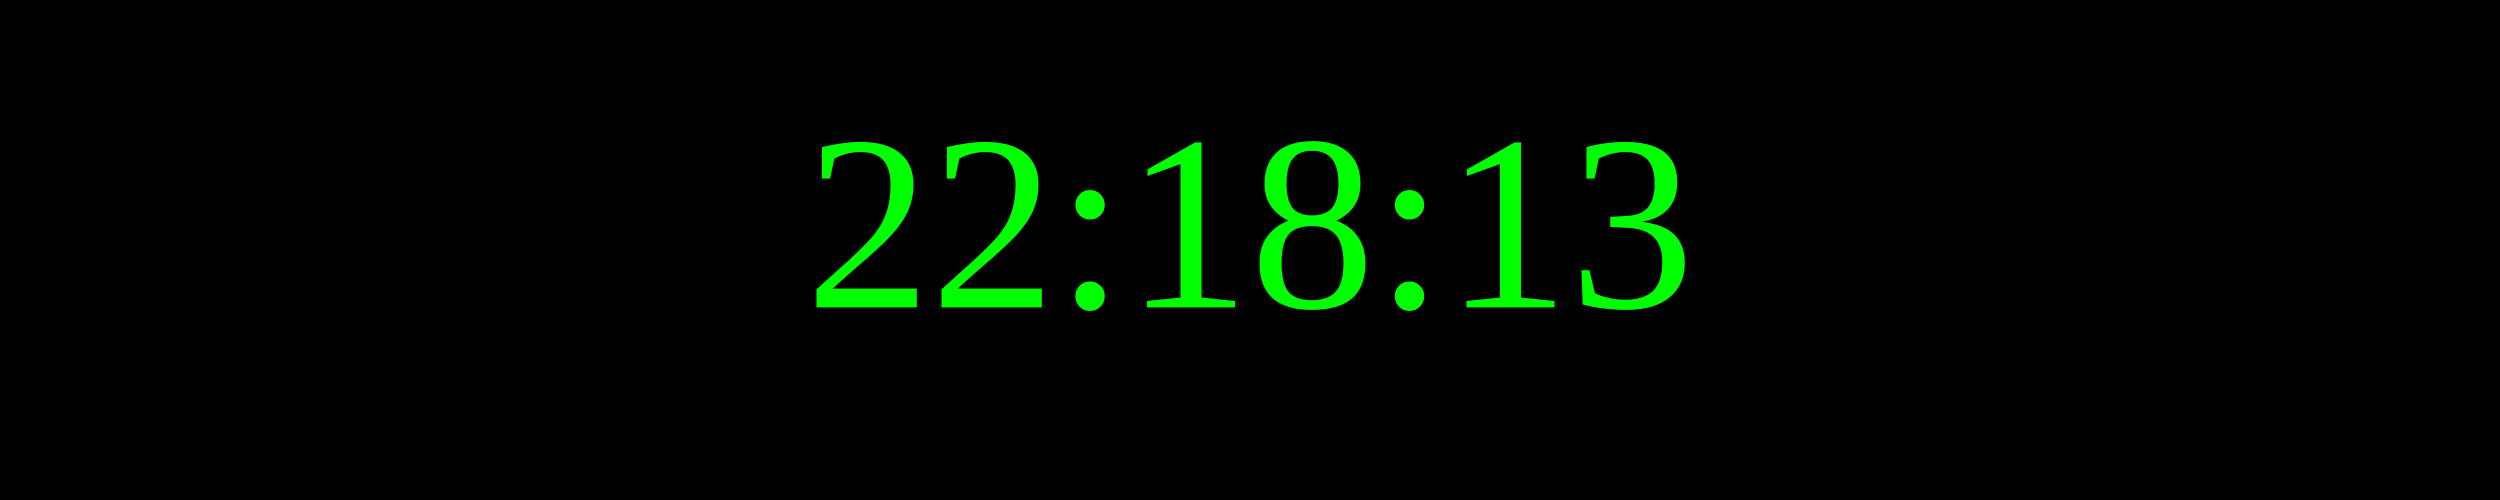
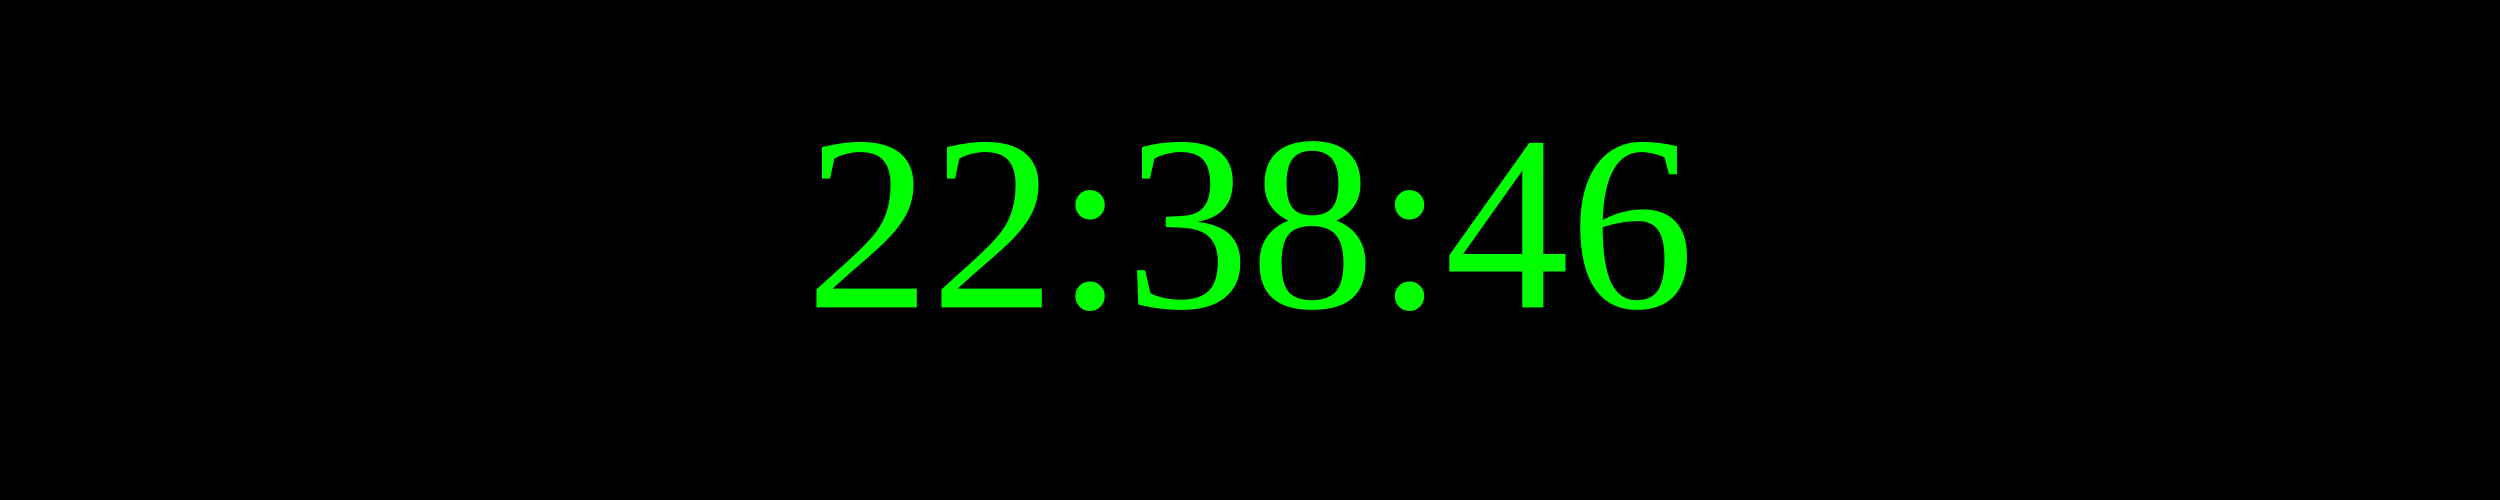
<svg xmlns="http://www.w3.org/2000/svg" width="250" height="50">
  <rect width="100%" height="100%" fill="black" />
  <text x="50%" y="50%" font-size="25" fill="lime" text-anchor="middle" dominant-baseline="middle">
- 22:18:13
+ 22:38:46
</text>
</svg>
